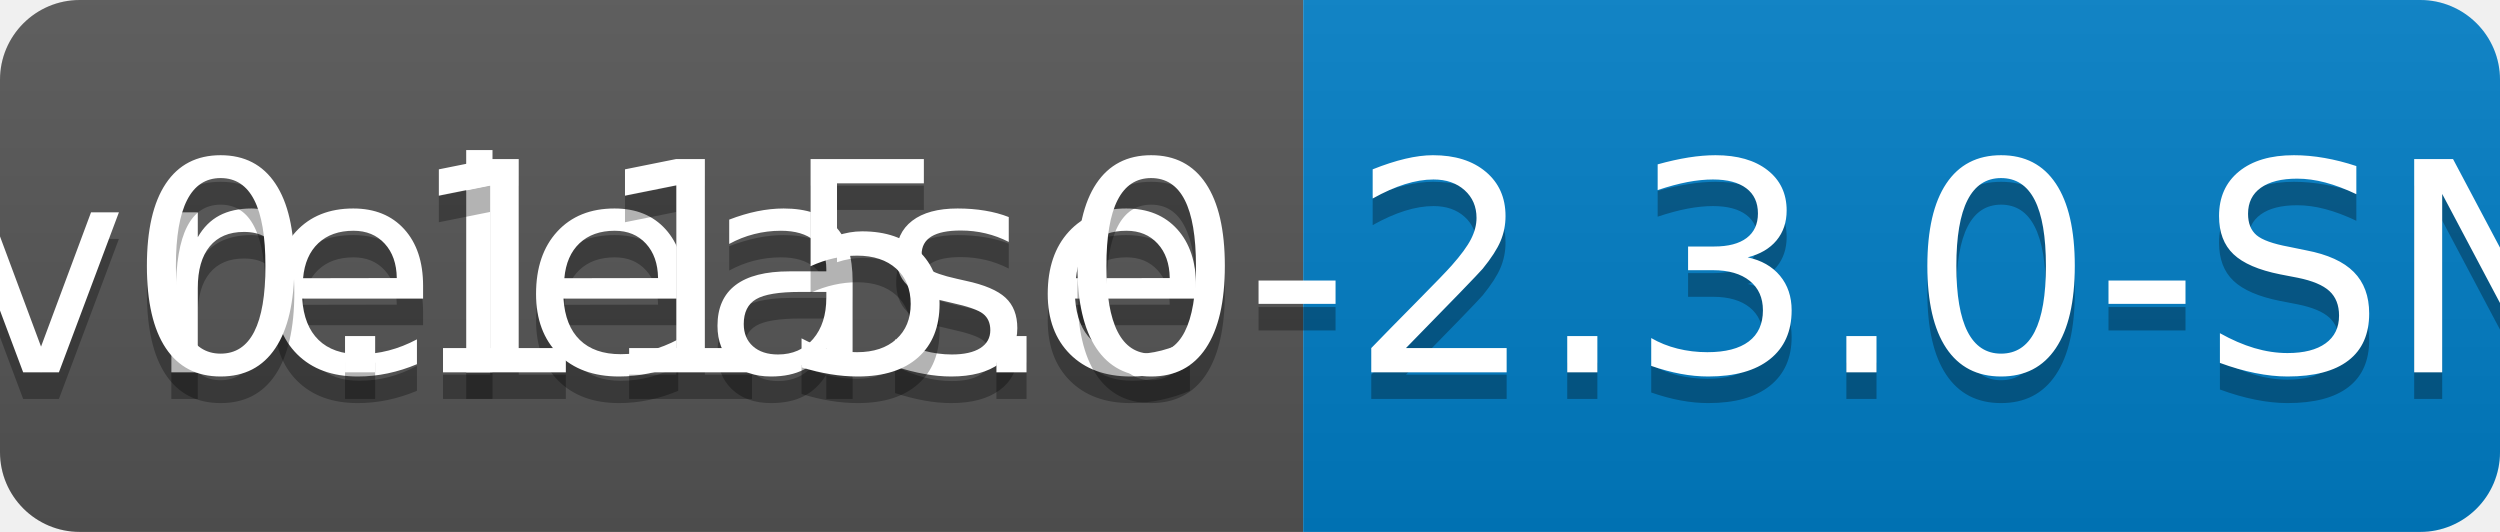
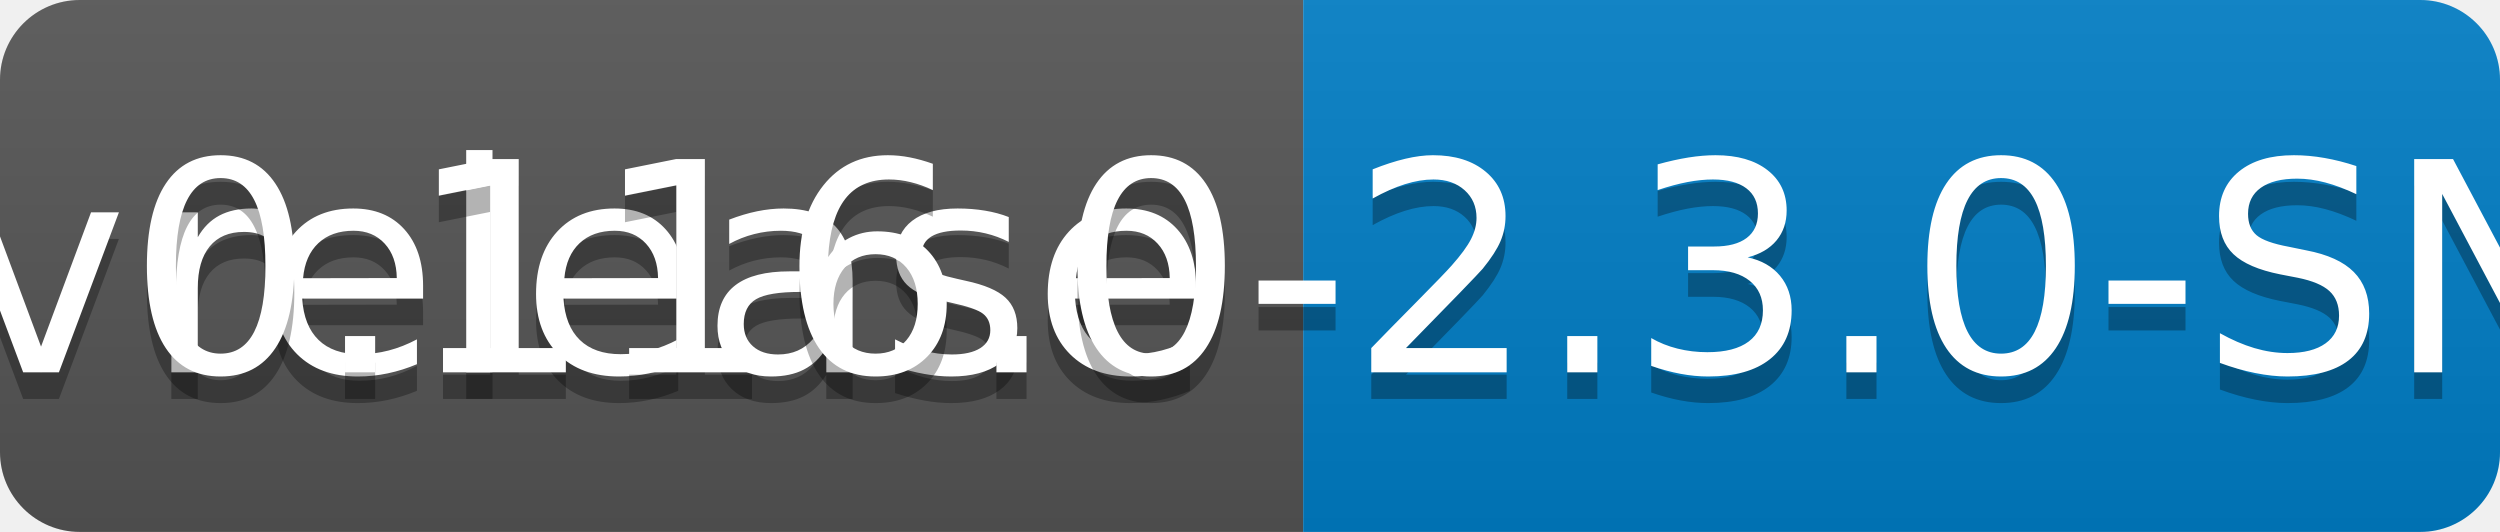
<svg xmlns="http://www.w3.org/2000/svg" width="94" height="20">
  <linearGradient id="b" x2="0" y2="100%">
    <stop offset="0" stop-color="#bbb" stop-opacity=".1" />
    <stop offset="1" stop-opacity=".1" />
  </linearGradient>
  <clipPath id="a">
    <rect width="94" height="20" rx="3" fill="#fff" />
  </clipPath>
  <g clip-path="url(#a)">
    <path fill="#555" d="M0 0h49v20H0z" />
    <path fill="#007ec6" d="M49 0h45v20H49z" />
    <path fill="url(#b)" d="M0 0h94v20H0z" />
  </g>
  <g fill="#fff" text-anchor="middle" font-family="DejaVu Sans,Verdana,Geneva,sans-serif" font-size="110">
    <text x="255" y="150" fill="#010101" fill-opacity=".3" transform="scale(.1)" textLength="390">release</text>
    <text x="255" y="140" transform="scale(.1)" textLength="390">release</text>
-     <text x="705" y="150" fill="#010101" fill-opacity=".3" transform="scale(.1)" textLength="350">v0.115.0-2.3.0-SNAPSHOT</text>
-     <text x="705" y="140" transform="scale(.1)" textLength="350">v0.115.0-2.3.0-SNAPSHOT</text>
+     <text x="705" y="150" fill="#010101" fill-opacity=".3" transform="scale(.1)" textLength="350">v0.116.0-2.3.0-SNAPSHOT</text>
+     <text x="705" y="140" transform="scale(.1)" textLength="350">v0.116.0-2.3.0-SNAPSHOT</text>
  </g>
</svg>
